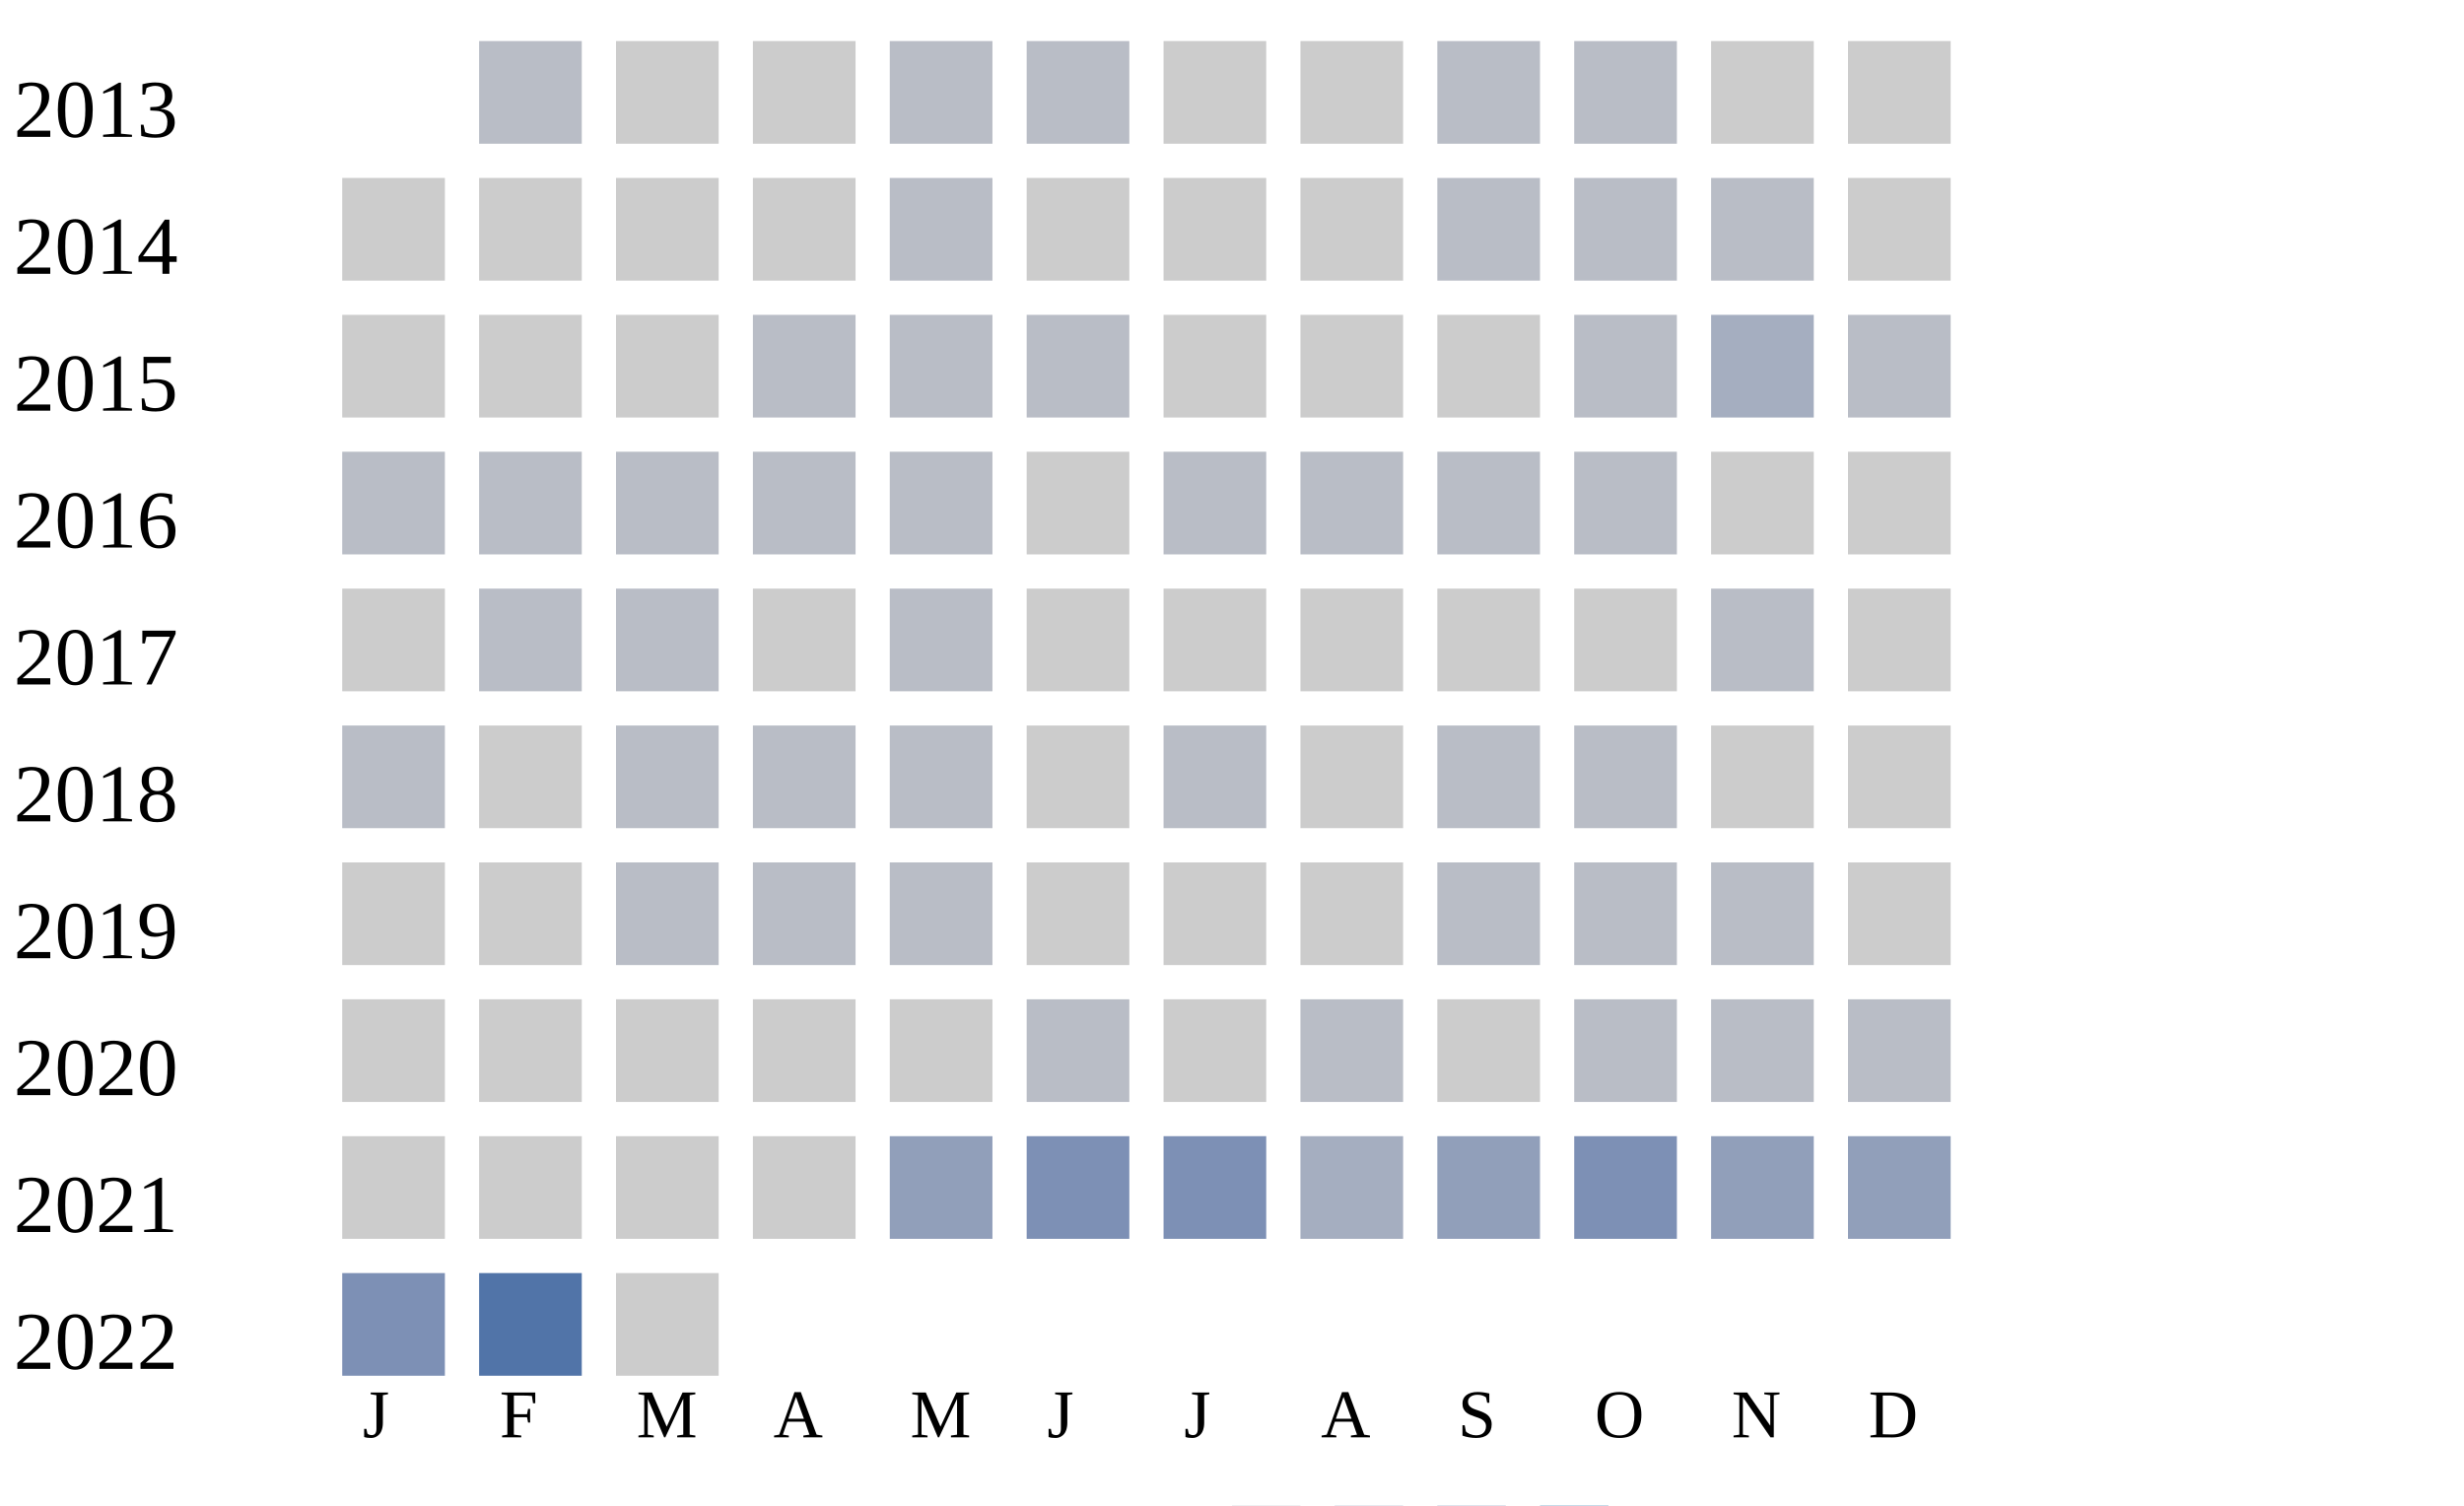
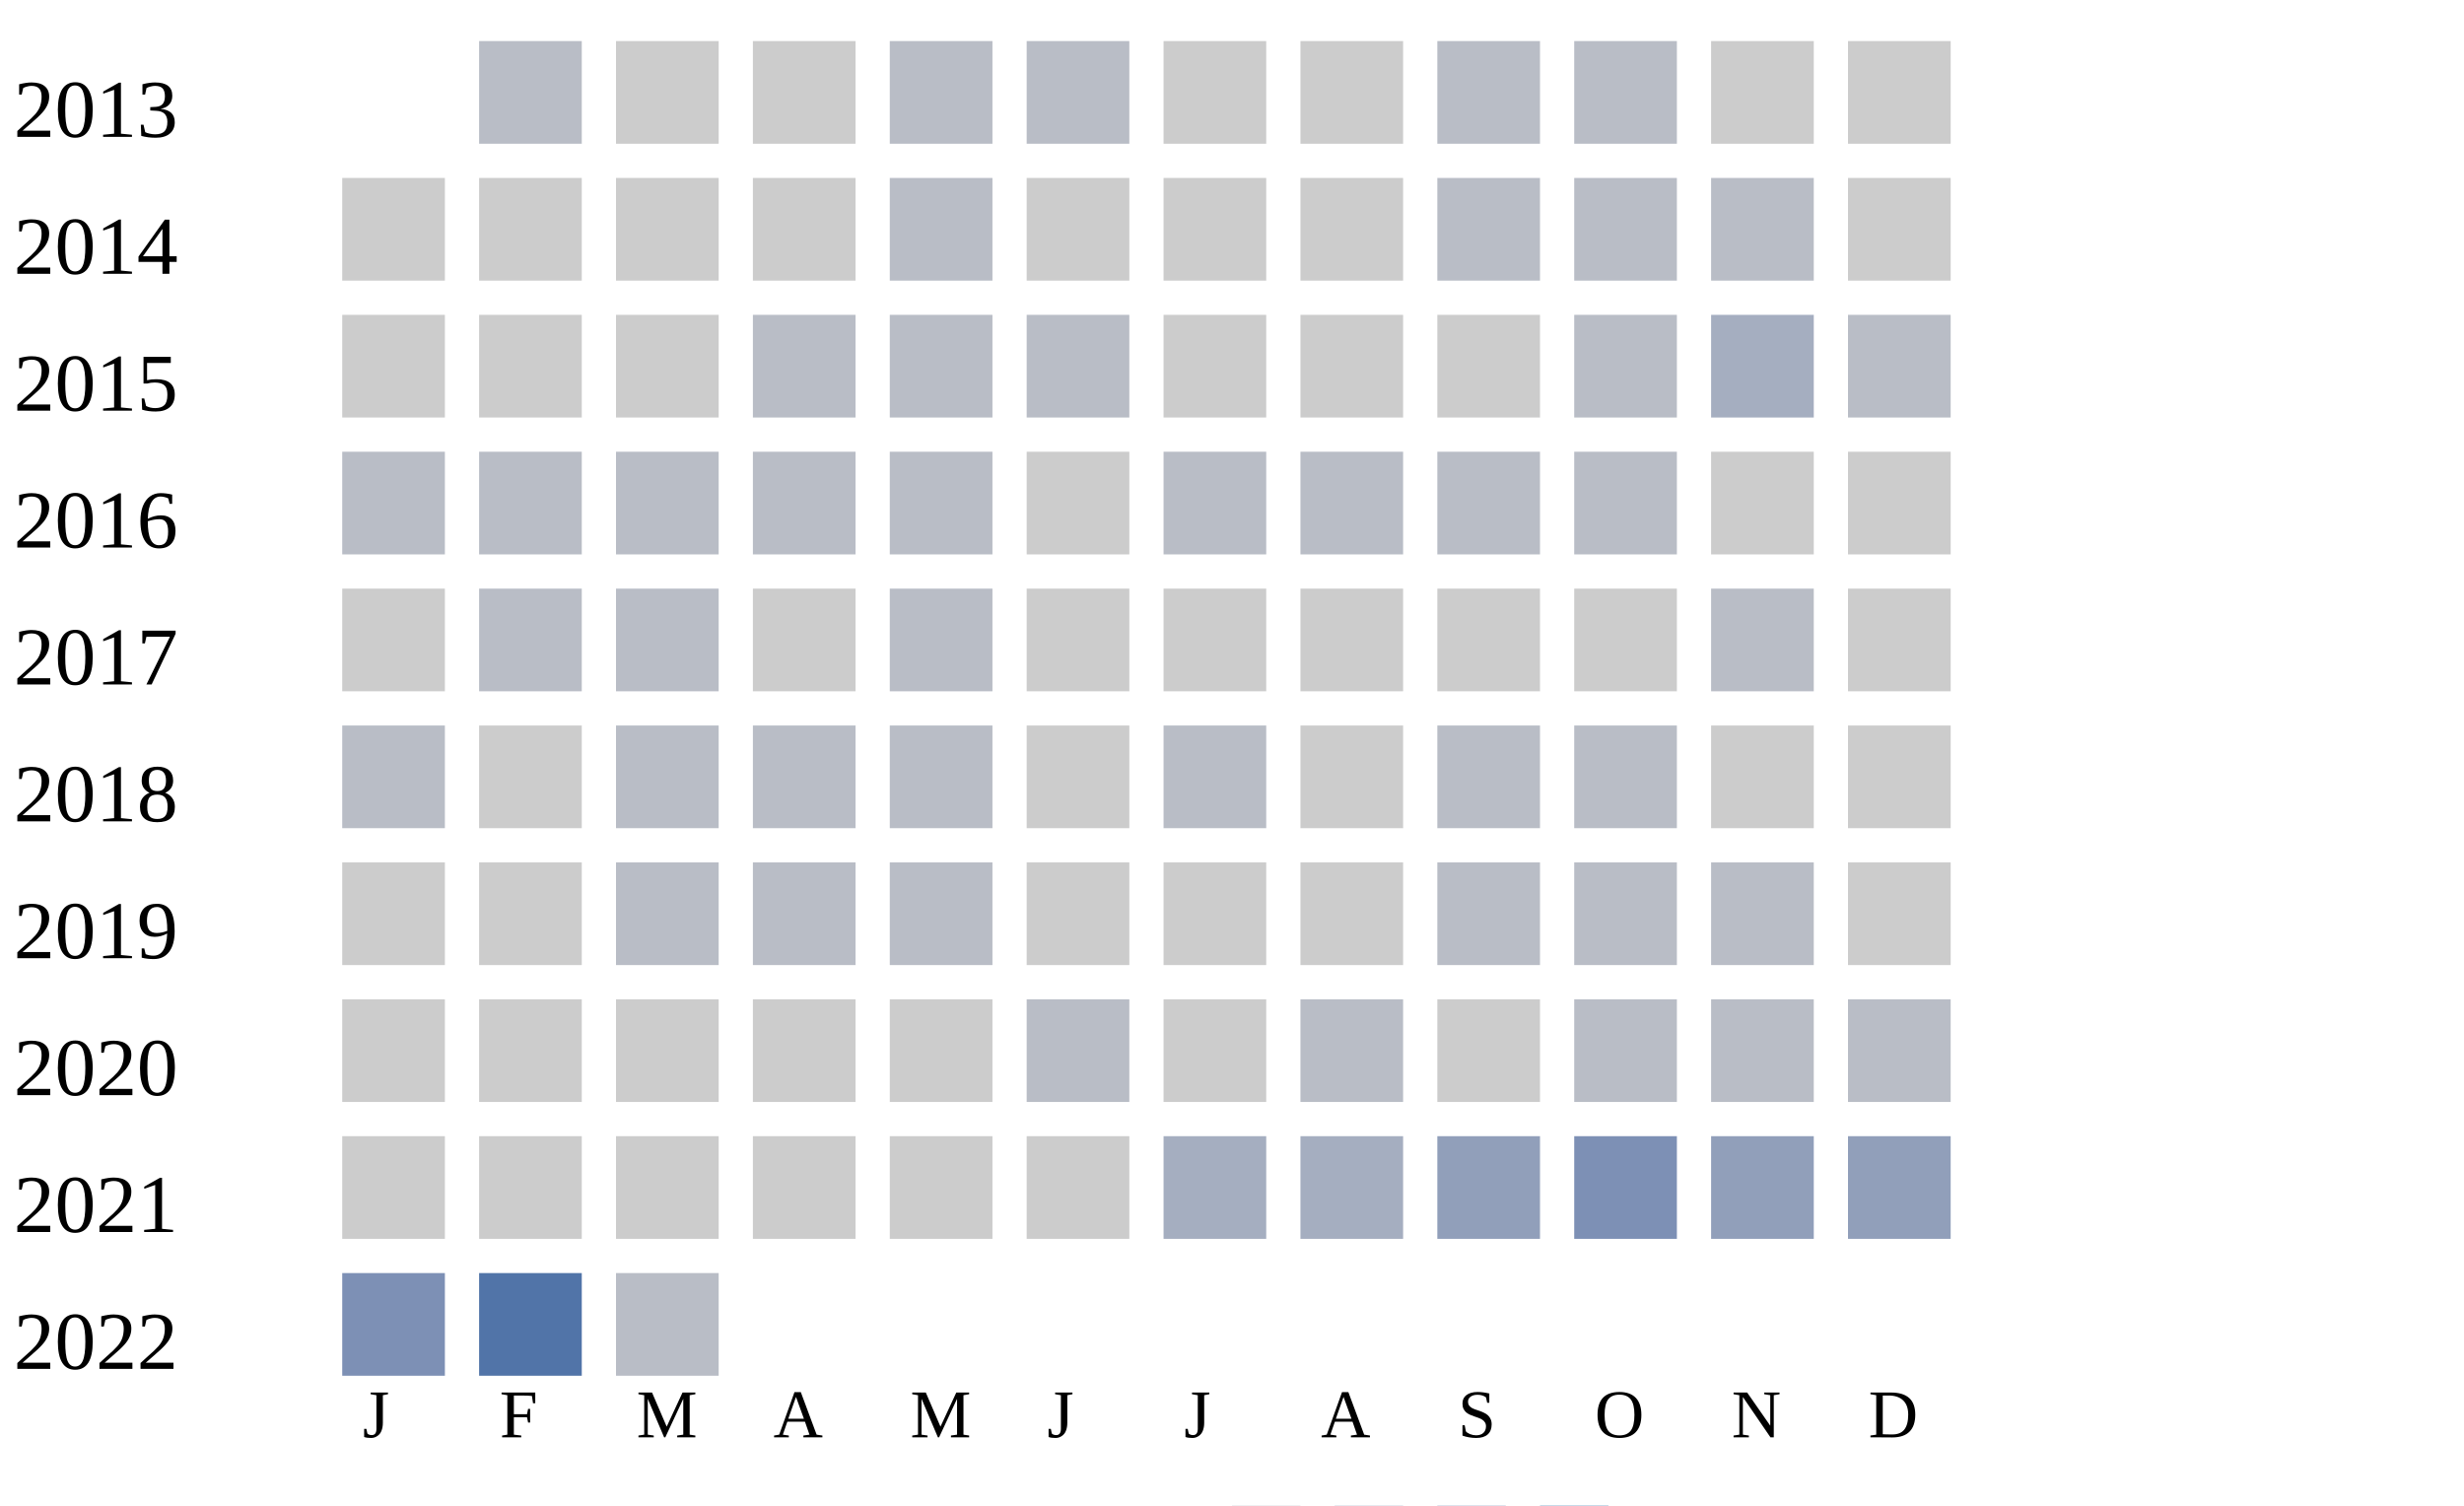
<svg xmlns="http://www.w3.org/2000/svg" width="360" height="220">
  <g transform="translate(0 0)">
    <text x="2" y="20">2013</text>
    <rect x="70" y="6" width="15" height="15" fill="#b9bdc6" />
    <rect x="90" y="6" width="15" height="15" fill="#cccccc" />
    <rect x="110" y="6" width="15" height="15" fill="#cccccc" />
    <rect x="130" y="6" width="15" height="15" fill="#b9bdc6" />
    <rect x="150" y="6" width="15" height="15" fill="#b9bdc6" />
    <rect x="170" y="6" width="15" height="15" fill="#cccccc" />
    <rect x="190" y="6" width="15" height="15" fill="#cccccc" />
    <rect x="210" y="6" width="15" height="15" fill="#b9bdc6" />
    <rect x="230" y="6" width="15" height="15" fill="#b9bdc6" />
    <rect x="250" y="6" width="15" height="15" fill="#cccccc" />
    <rect x="270" y="6" width="15" height="15" fill="#cccccc" />
  </g>
  <g transform="translate(0 20)">
    <text x="2" y="20">2014</text>
    <rect x="50" y="6" width="15" height="15" fill="#cccccc" />
    <rect x="70" y="6" width="15" height="15" fill="#cccccc" />
    <rect x="90" y="6" width="15" height="15" fill="#cccccc" />
    <rect x="110" y="6" width="15" height="15" fill="#cccccc" />
    <rect x="130" y="6" width="15" height="15" fill="#b9bdc6" />
    <rect x="150" y="6" width="15" height="15" fill="#cccccc" />
    <rect x="170" y="6" width="15" height="15" fill="#cccccc" />
    <rect x="190" y="6" width="15" height="15" fill="#cccccc" />
    <rect x="210" y="6" width="15" height="15" fill="#b9bdc6" />
    <rect x="230" y="6" width="15" height="15" fill="#b9bdc6" />
    <rect x="250" y="6" width="15" height="15" fill="#b9bdc6" />
    <rect x="270" y="6" width="15" height="15" fill="#cccccc" />
  </g>
  <g transform="translate(0 40)">
    <text x="2" y="20">2015</text>
    <rect x="50" y="6" width="15" height="15" fill="#cccccc" />
    <rect x="70" y="6" width="15" height="15" fill="#cccccc" />
    <rect x="90" y="6" width="15" height="15" fill="#cccccc" />
    <rect x="110" y="6" width="15" height="15" fill="#b9bdc6" />
    <rect x="130" y="6" width="15" height="15" fill="#b9bdc6" />
    <rect x="150" y="6" width="15" height="15" fill="#b9bdc6" />
    <rect x="170" y="6" width="15" height="15" fill="#cccccc" />
    <rect x="190" y="6" width="15" height="15" fill="#cccccc" />
    <rect x="210" y="6" width="15" height="15" fill="#cccccc" />
    <rect x="230" y="6" width="15" height="15" fill="#b9bdc6" />
    <rect x="250" y="6" width="15" height="15" fill="#a5aec0" />
    <rect x="270" y="6" width="15" height="15" fill="#b9bdc6" />
  </g>
  <g transform="translate(0 60)">
    <text x="2" y="20">2016</text>
    <rect x="50" y="6" width="15" height="15" fill="#b9bdc6" />
    <rect x="70" y="6" width="15" height="15" fill="#b9bdc6" />
    <rect x="90" y="6" width="15" height="15" fill="#b9bdc6" />
    <rect x="110" y="6" width="15" height="15" fill="#b9bdc6" />
    <rect x="130" y="6" width="15" height="15" fill="#b9bdc6" />
    <rect x="150" y="6" width="15" height="15" fill="#cccccc" />
    <rect x="170" y="6" width="15" height="15" fill="#b9bdc6" />
    <rect x="190" y="6" width="15" height="15" fill="#b9bdc6" />
    <rect x="210" y="6" width="15" height="15" fill="#b9bdc6" />
    <rect x="230" y="6" width="15" height="15" fill="#b9bdc6" />
    <rect x="250" y="6" width="15" height="15" fill="#cccccc" />
    <rect x="270" y="6" width="15" height="15" fill="#cccccc" />
  </g>
  <g transform="translate(0 80)">
    <text x="2" y="20">2017</text>
    <rect x="50" y="6" width="15" height="15" fill="#cccccc" />
    <rect x="70" y="6" width="15" height="15" fill="#b9bdc6" />
    <rect x="90" y="6" width="15" height="15" fill="#b9bdc6" />
    <rect x="110" y="6" width="15" height="15" fill="#cccccc" />
    <rect x="130" y="6" width="15" height="15" fill="#b9bdc6" />
    <rect x="150" y="6" width="15" height="15" fill="#cccccc" />
    <rect x="170" y="6" width="15" height="15" fill="#cccccc" />
    <rect x="190" y="6" width="15" height="15" fill="#cccccc" />
    <rect x="210" y="6" width="15" height="15" fill="#cccccc" />
    <rect x="230" y="6" width="15" height="15" fill="#cccccc" />
    <rect x="250" y="6" width="15" height="15" fill="#b9bdc6" />
    <rect x="270" y="6" width="15" height="15" fill="#cccccc" />
  </g>
  <g transform="translate(0 100)">
    <text x="2" y="20">2018</text>
    <rect x="50" y="6" width="15" height="15" fill="#b9bdc6" />
    <rect x="70" y="6" width="15" height="15" fill="#cccccc" />
    <rect x="90" y="6" width="15" height="15" fill="#b9bdc6" />
    <rect x="110" y="6" width="15" height="15" fill="#b9bdc6" />
    <rect x="130" y="6" width="15" height="15" fill="#b9bdc6" />
    <rect x="150" y="6" width="15" height="15" fill="#cccccc" />
    <rect x="170" y="6" width="15" height="15" fill="#b9bdc6" />
    <rect x="190" y="6" width="15" height="15" fill="#cccccc" />
    <rect x="210" y="6" width="15" height="15" fill="#b9bdc6" />
    <rect x="230" y="6" width="15" height="15" fill="#b9bdc6" />
    <rect x="250" y="6" width="15" height="15" fill="#cccccc" />
    <rect x="270" y="6" width="15" height="15" fill="#cccccc" />
  </g>
  <g transform="translate(0 120)">
    <text x="2" y="20">2019</text>
    <rect x="50" y="6" width="15" height="15" fill="#cccccc" />
    <rect x="70" y="6" width="15" height="15" fill="#cccccc" />
    <rect x="90" y="6" width="15" height="15" fill="#b9bdc6" />
    <rect x="110" y="6" width="15" height="15" fill="#b9bdc6" />
    <rect x="130" y="6" width="15" height="15" fill="#b9bdc6" />
    <rect x="150" y="6" width="15" height="15" fill="#cccccc" />
    <rect x="170" y="6" width="15" height="15" fill="#cccccc" />
    <rect x="190" y="6" width="15" height="15" fill="#cccccc" />
    <rect x="210" y="6" width="15" height="15" fill="#b9bdc6" />
    <rect x="230" y="6" width="15" height="15" fill="#b9bdc6" />
    <rect x="250" y="6" width="15" height="15" fill="#b9bdc6" />
    <rect x="270" y="6" width="15" height="15" fill="#cccccc" />
  </g>
  <g transform="translate(0 140)">
    <text x="2" y="20">2020</text>
    <rect x="50" y="6" width="15" height="15" fill="#cccccc" />
    <rect x="70" y="6" width="15" height="15" fill="#cccccc" />
    <rect x="90" y="6" width="15" height="15" fill="#cccccc" />
    <rect x="110" y="6" width="15" height="15" fill="#cccccc" />
    <rect x="130" y="6" width="15" height="15" fill="#cccccc" />
    <rect x="150" y="6" width="15" height="15" fill="#b9bdc6" />
    <rect x="170" y="6" width="15" height="15" fill="#cccccc" />
    <rect x="190" y="6" width="15" height="15" fill="#b9bdc6" />
    <rect x="210" y="6" width="15" height="15" fill="#cccccc" />
    <rect x="230" y="6" width="15" height="15" fill="#b9bdc6" />
    <rect x="250" y="6" width="15" height="15" fill="#b9bdc6" />
    <rect x="270" y="6" width="15" height="15" fill="#b9bdc6" />
  </g>
  <g transform="translate(0 160)">
    <text x="2" y="20">2021</text>
    <rect x="50" y="6" width="15" height="15" fill="#cccccc" />
    <rect x="70" y="6" width="15" height="15" fill="#cccccc" />
    <rect x="90" y="6" width="15" height="15" fill="#cccccc" />
    <rect x="110" y="6" width="15" height="15" fill="#cccccc" />
-     <rect x="130" y="6" width="15" height="15" fill="#919fba" />
-     <rect x="150" y="6" width="15" height="15" fill="#7d90b5" />
-     <rect x="170" y="6" width="15" height="15" fill="#7d90b5" />
+     <rect x="130" y="6" width="15" height="15" fill="#cccccc" />
+     <rect x="150" y="6" width="15" height="15" fill="#cccccc" />
+     <rect x="170" y="6" width="15" height="15" fill="#a5aec0" />
    <rect x="190" y="6" width="15" height="15" fill="#a5aec0" />
    <rect x="210" y="6" width="15" height="15" fill="#919fba" />
    <rect x="230" y="6" width="15" height="15" fill="#7d90b5" />
    <rect x="250" y="6" width="15" height="15" fill="#919fba" />
    <rect x="270" y="6" width="15" height="15" fill="#919fba" />
  </g>
  <g transform="translate(0 180)">
    <text x="2" y="20">2022</text>
    <rect x="50" y="6" width="15" height="15" fill="#7d90b5" />
    <rect x="70" y="6" width="15" height="15" fill="#5174a8" />
-     <rect x="90" y="6" width="15" height="15" fill="#cccccc" />
+     <rect x="90" y="6" width="15" height="15" fill="#b9bdc6" />
  </g>
  <text style="font-size: 10px; text-align: center" x="53" y="210">J</text>
  <text style="font-size: 10px; text-align: center" x="73" y="210">F</text>
  <text style="font-size: 10px; text-align: center" x="93" y="210">M</text>
  <text style="font-size: 10px; text-align: center" x="113" y="210">A</text>
  <text style="font-size: 10px; text-align: center" x="133" y="210">M</text>
  <text style="font-size: 10px; text-align: center" x="153" y="210">J</text>
  <text style="font-size: 10px; text-align: center" x="173" y="210">J</text>
  <text style="font-size: 10px; text-align: center" x="193" y="210">A</text>
  <text style="font-size: 10px; text-align: center" x="213" y="210">S</text>
  <text style="font-size: 10px; text-align: center" x="233" y="210">O</text>
  <text style="font-size: 10px; text-align: center" x="253" y="210">N</text>
  <text style="font-size: 10px; text-align: center" x="273" y="210">D</text>
  <text style="font-size: 10px;" x="155" y="229">Less</text>
  <rect fill="#b9bdc6" width="10" height="10" x="180" y="220" />
  <rect fill="#919fba" width="10" height="10" x="195" y="220" />
  <rect fill="#6882ae" width="10" height="10" x="210" y="220" />
  <rect fill="#005a9c" width="10" height="10" x="225" y="220" />
  <text x="240" y="229" style="font-size: 10px;">More</text>
</svg>
